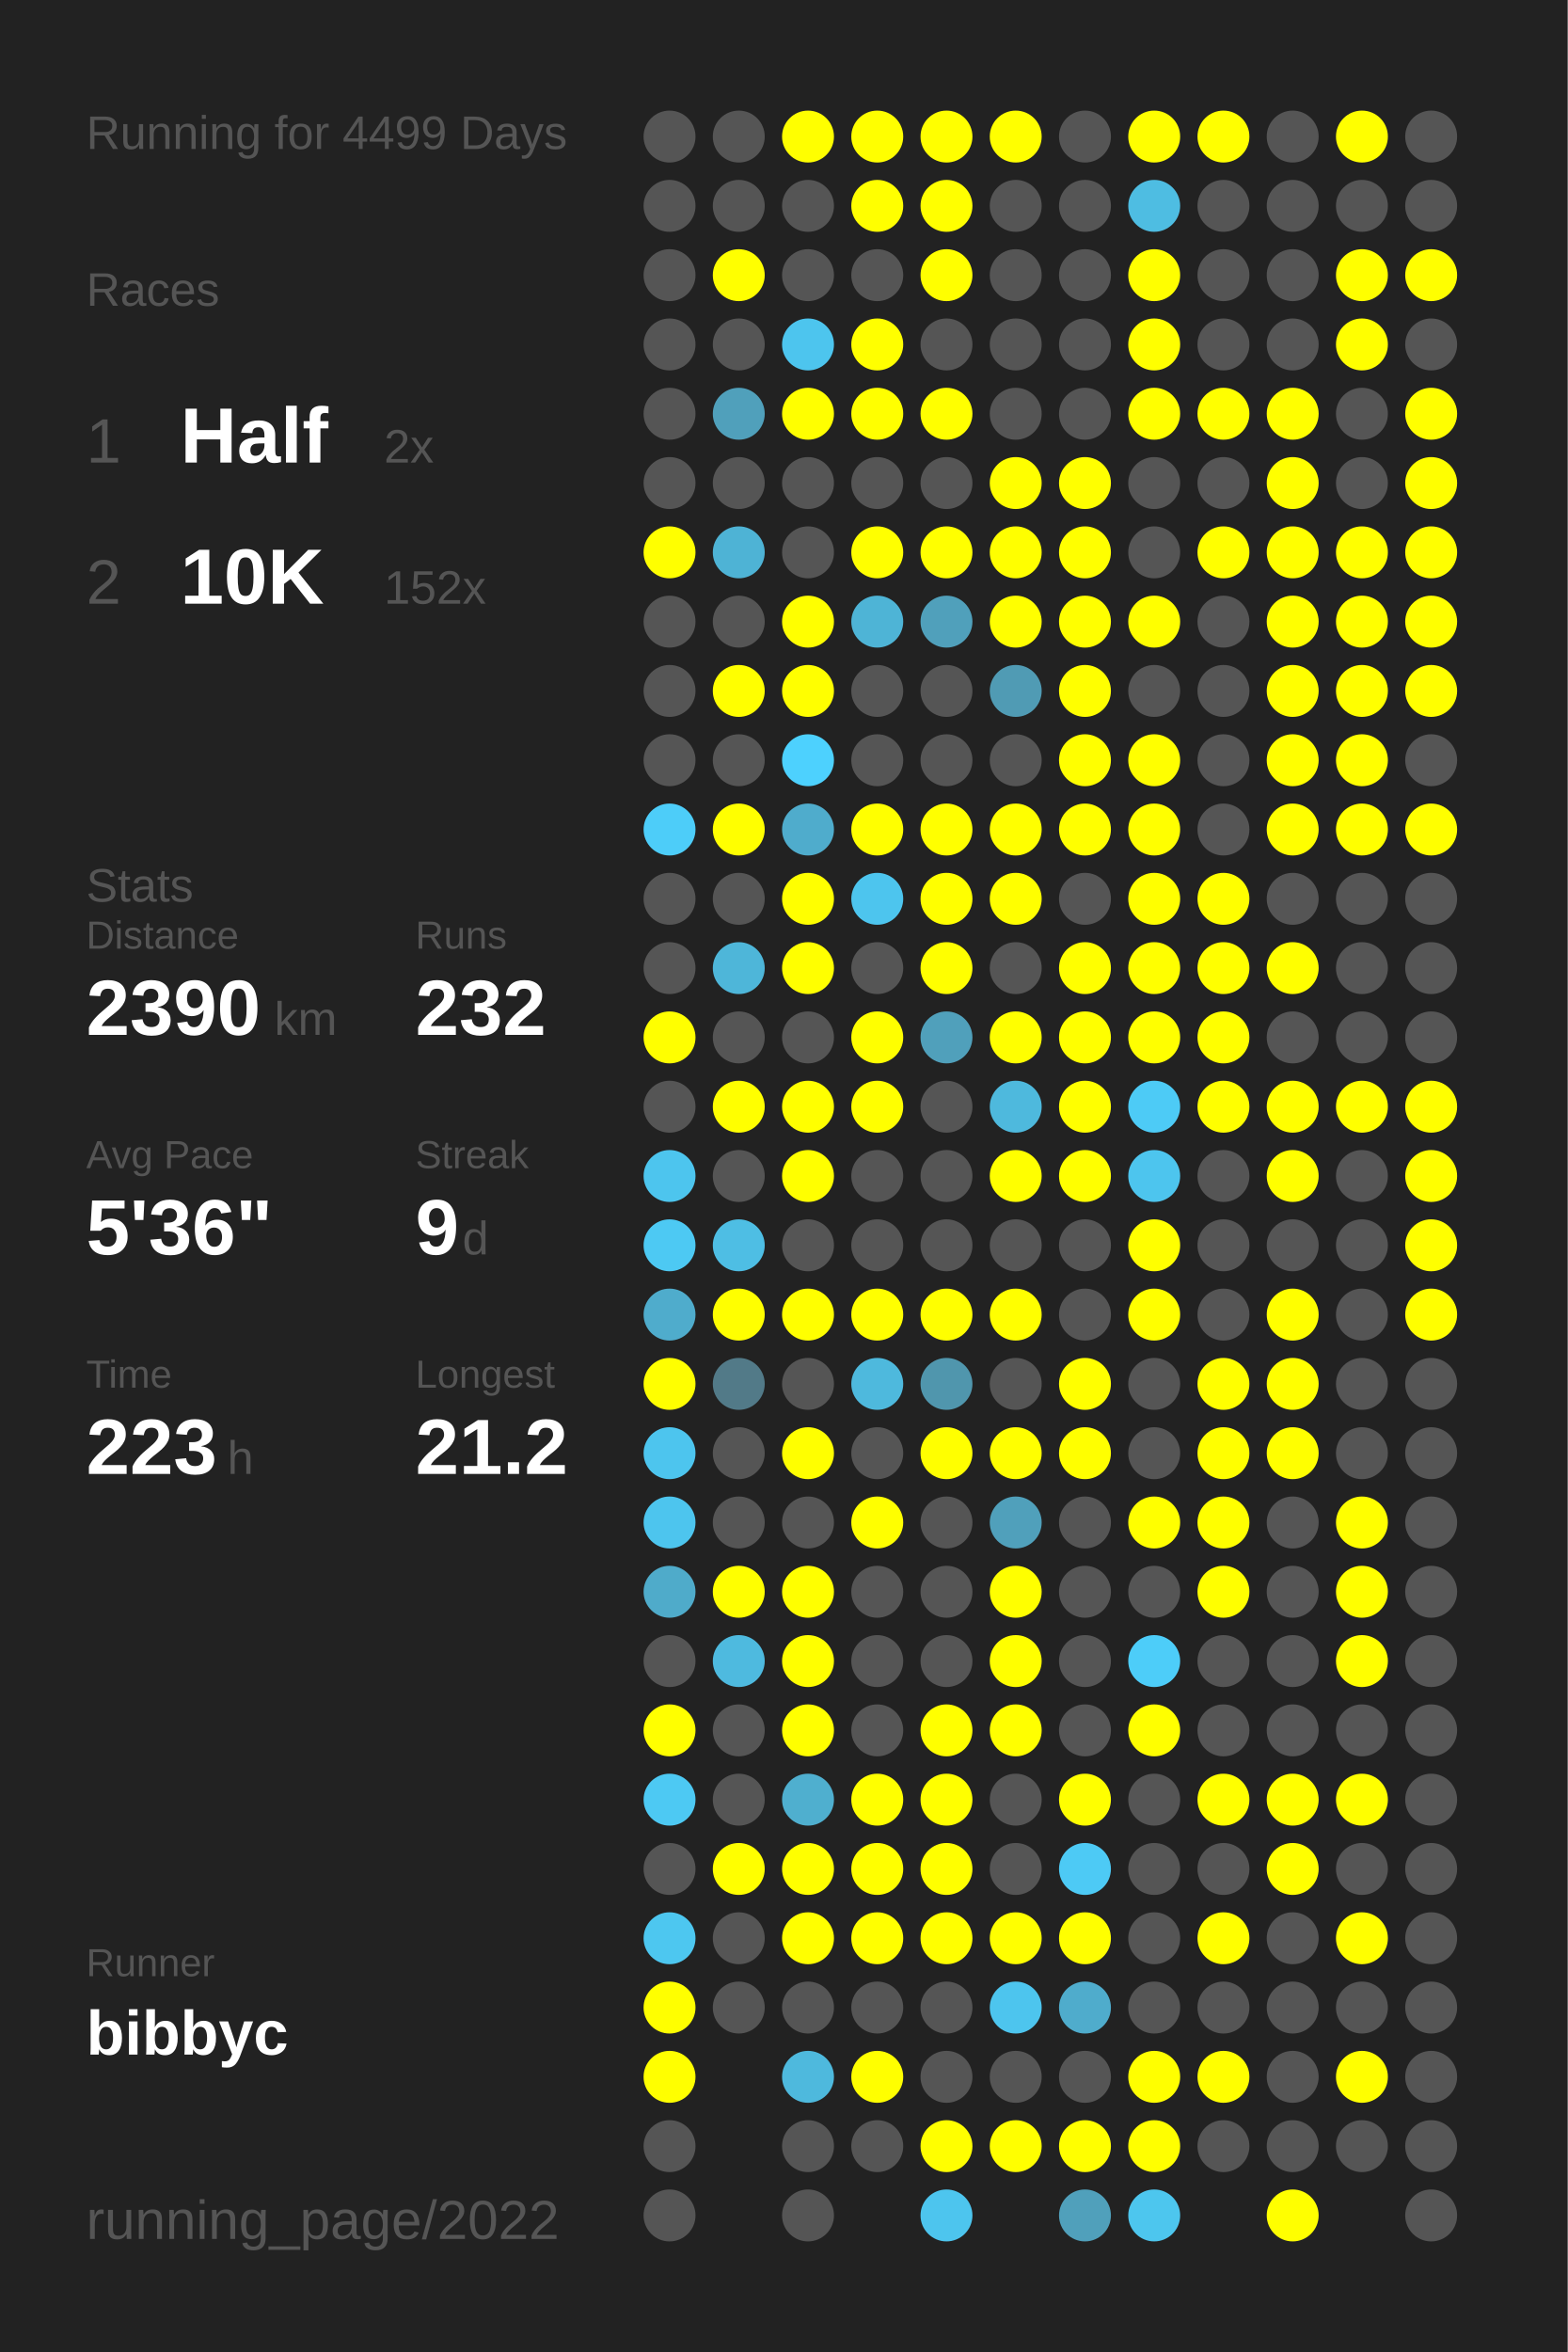
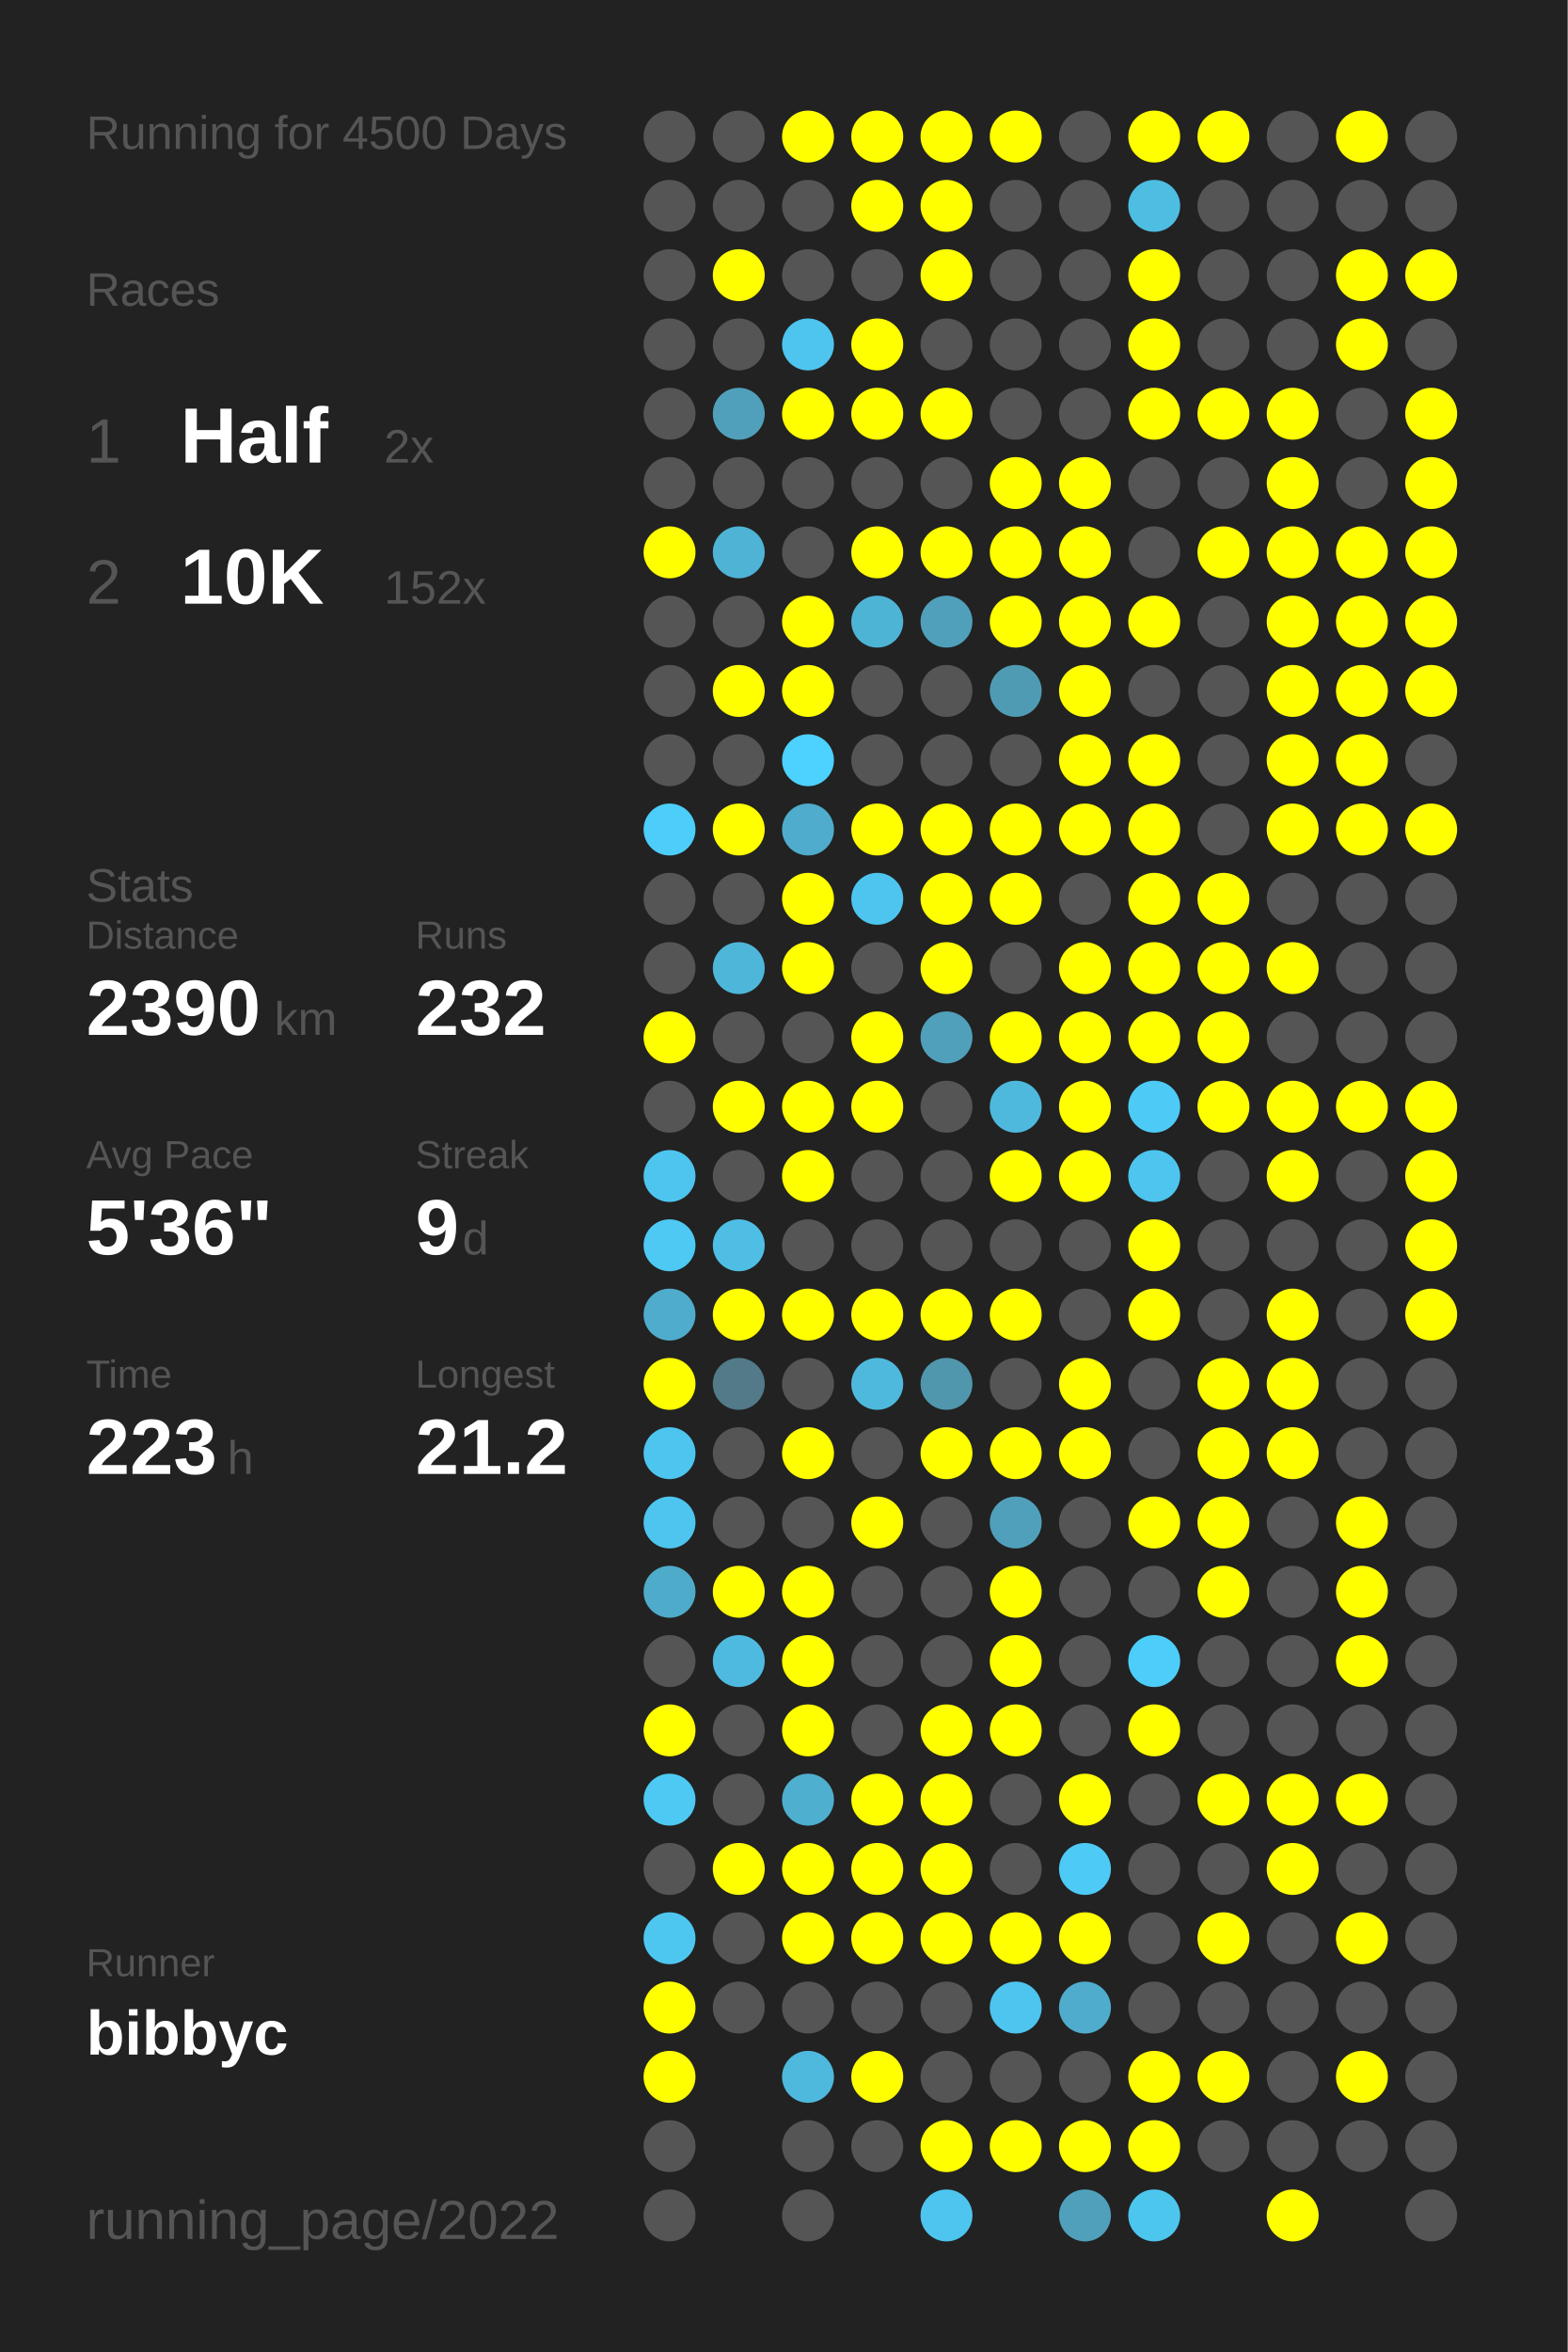
<svg xmlns="http://www.w3.org/2000/svg" baseProfile="full" height="300mm" version="1.1" viewBox="0,0,200,300" width="200mm">
  <defs />
  <rect fill="#222222" height="300" width="200" x="0" y="0" />
-   <text fill="#555555" style="font-size:6px; font-family:Arial;" x="11" y="19">Running for 4499 Days</text>
+   <text fill="#555555" style="font-size:6px; font-family:Arial;" x="11" y="19">Running for 4500 Days</text>
  <text fill="#555555" style="font-size:6px; font-family:Arial;" x="11" y="39">Races</text>
  <text fill="#555555" style="font-size:8px; font-family:Arial;" x="11" y="59">1</text>
  <text fill="#FFFFFF" style="font-size:10px; font-family:Arial; font-weight:bold;" x="23" y="59">Half</text>
  <text fill="#555555" style="font-size:6px; font-family:Arial;" x="49" y="59">2x</text>
  <text fill="#555555" style="font-size:8px; font-family:Arial;" x="11" y="77">2</text>
  <text fill="#FFFFFF" style="font-size:10px; font-family:Arial; font-weight:bold;" x="23" y="77">10K</text>
  <text fill="#555555" style="font-size:6px; font-family:Arial;" x="49" y="77">152x</text>
  <text fill="#555555" style="font-size:6px; font-family:Arial;" x="11" y="115">Stats</text>
  <text fill="#555555" style="font-size:5px; font-family:Arial;" x="11" y="121">Distance</text>
  <text fill="#FFFFFF" style="font-size:10px; font-family:Arial; font-weight:bold;" x="11" y="132">2390</text>
  <text fill="#555555" style="font-size:6px; font-family:Arial;" x="35" y="132">km</text>
  <text fill="#555555" style="font-size:5px; font-family:Arial;" x="53" y="121">Runs</text>
  <text fill="#FFFFFF" style="font-size:10px; font-family:Arial; font-weight:bold;" x="53" y="132">232</text>
  <text fill="#555555" style="font-size:5px; font-family:Arial;" x="11" y="149">Avg Pace</text>
  <text fill="#FFFFFF" style="font-size:10px; font-family:Arial; font-weight:bold;" x="11" y="160">5'36"</text>
  <text fill="#555555" style="font-size:5px; font-family:Arial;" x="53" y="149">Streak</text>
  <text fill="#FFFFFF" style="font-size:10px; font-family:Arial; font-weight:bold;" x="53" y="160">9</text>
  <text fill="#555555" style="font-size:6px; font-family:Arial;" x="59" y="160">d</text>
  <text fill="#555555" style="font-size:5px; font-family:Arial;" x="11" y="177">Time</text>
  <text fill="#FFFFFF" style="font-size:10px; font-family:Arial; font-weight:bold;" x="11" y="188">223</text>
  <text fill="#555555" style="font-size:6px; font-family:Arial;" x="29" y="188">h</text>
  <text fill="#555555" style="font-size:5px; font-family:Arial;" x="53" y="177">Longest</text>
  <text fill="#FFFFFF" style="font-size:10px; font-family:Arial; font-weight:bold;" x="53" y="188">21.2</text>
  <text fill="#555555" style="font-size:5px; font-family:Arial;" x="11" y="252.065">Runner</text>
  <text fill="#FFFFFF" style="font-size:8px; font-family:Arial; font-weight:bold;" x="11" y="262.065">bibbyc</text>
  <text fill="#555555" style="font-size:7px; font-family:Arial;" x="11" y="285.581">running_page/2022</text>
  <circle cx="85.417" cy="17.419" fill="#555555" r="3.312" />
  <circle cx="85.417" cy="26.258" fill="#555555" r="3.312" />
  <circle cx="85.417" cy="35.097" fill="#555555" r="3.312" />
  <circle cx="85.417" cy="43.935" fill="#555555" r="3.312" />
  <circle cx="85.417" cy="52.774" fill="#555555" r="3.312" />
  <circle cx="85.417" cy="61.613" fill="#555555" r="3.312" />
  <circle cx="85.417" cy="70.452" fill="#FFFF00" r="3.312" />
  <circle cx="85.417" cy="79.29" fill="#555555" r="3.312" />
  <circle cx="85.417" cy="88.129" fill="#555555" r="3.312" />
  <circle cx="85.417" cy="96.968" fill="#555555" r="3.312" />
  <circle cx="85.417" cy="105.806" fill="#4dcdf9" r="3.312" />
  <circle cx="85.417" cy="114.645" fill="#555555" r="3.312" />
  <circle cx="85.417" cy="123.484" fill="#555555" r="3.312" />
  <circle cx="85.417" cy="132.323" fill="#FFFF00" r="3.312" />
  <circle cx="85.417" cy="141.161" fill="#555555" r="3.312" />
  <circle cx="85.417" cy="150" fill="#4dc5ee" r="3.312" />
  <circle cx="85.417" cy="158.839" fill="#4dc9f3" r="3.312" />
  <circle cx="85.417" cy="167.677" fill="#4faccc" r="3.312" />
  <circle cx="85.417" cy="176.516" fill="#FFFF00" r="3.312" />
  <circle cx="85.417" cy="185.355" fill="#4dc5ee" r="3.312" />
  <circle cx="85.417" cy="194.194" fill="#4dc5ee" r="3.312" />
  <circle cx="85.417" cy="203.032" fill="#4fabca" r="3.312" />
  <circle cx="85.417" cy="211.871" fill="#555555" r="3.312" />
  <circle cx="85.417" cy="220.71" fill="#FFFF00" r="3.312" />
  <circle cx="85.417" cy="229.548" fill="#4dc9f3" r="3.312" />
  <circle cx="85.417" cy="238.387" fill="#555555" r="3.312" />
  <circle cx="85.417" cy="247.226" fill="#4dc7f0" r="3.312" />
  <circle cx="85.417" cy="256.065" fill="#FFFF00" r="3.312" />
  <circle cx="85.417" cy="264.903" fill="#FFFF00" r="3.312" />
  <circle cx="85.417" cy="273.742" fill="#555555" r="3.312" />
  <circle cx="85.417" cy="282.581" fill="#555555" r="3.312" />
  <circle cx="94.25" cy="17.419" fill="#555555" r="3.312" />
  <circle cx="94.25" cy="26.258" fill="#555555" r="3.312" />
  <circle cx="94.25" cy="35.097" fill="#FFFF00" r="3.312" />
  <circle cx="94.25" cy="43.935" fill="#555555" r="3.312" />
  <circle cx="94.25" cy="52.774" fill="#50a0bb" r="3.312" />
  <circle cx="94.25" cy="61.613" fill="#555555" r="3.312" />
  <circle cx="94.25" cy="70.452" fill="#4eb3d5" r="3.312" />
  <circle cx="94.25" cy="79.29" fill="#555555" r="3.312" />
  <circle cx="94.25" cy="88.129" fill="#FFFF00" r="3.312" />
  <circle cx="94.25" cy="96.968" fill="#555555" r="3.312" />
  <circle cx="94.25" cy="105.806" fill="#FFFF00" r="3.312" />
  <circle cx="94.25" cy="114.645" fill="#555555" r="3.312" />
  <circle cx="94.25" cy="123.484" fill="#4eb6d9" r="3.312" />
  <circle cx="94.25" cy="132.323" fill="#555555" r="3.312" />
  <circle cx="94.25" cy="141.161" fill="#FFFF00" r="3.312" />
  <circle cx="94.25" cy="150" fill="#555555" r="3.312" />
  <circle cx="94.25" cy="158.839" fill="#4ebee4" r="3.312" />
  <circle cx="94.25" cy="167.677" fill="#FFFF00" r="3.312" />
  <circle cx="94.25" cy="176.516" fill="#527a88" r="3.312" />
  <circle cx="94.25" cy="185.355" fill="#555555" r="3.312" />
  <circle cx="94.25" cy="194.194" fill="#555555" r="3.312" />
  <circle cx="94.25" cy="203.032" fill="#FFFF00" r="3.312" />
  <circle cx="94.25" cy="211.871" fill="#4ebadf" r="3.312" />
  <circle cx="94.25" cy="220.71" fill="#555555" r="3.312" />
  <circle cx="94.25" cy="229.548" fill="#555555" r="3.312" />
  <circle cx="94.25" cy="238.387" fill="#FFFF00" r="3.312" />
  <circle cx="94.25" cy="247.226" fill="#555555" r="3.312" />
  <circle cx="94.25" cy="256.065" fill="#555555" r="3.312" />
  <circle cx="103.083" cy="17.419" fill="#FFFF00" r="3.312" />
  <circle cx="103.083" cy="26.258" fill="#555555" r="3.312" />
  <circle cx="103.083" cy="35.097" fill="#555555" r="3.312" />
  <circle cx="103.083" cy="43.935" fill="#4dc5ee" r="3.312" />
  <circle cx="103.083" cy="52.774" fill="#FFFF00" r="3.312" />
  <circle cx="103.083" cy="61.613" fill="#555555" r="3.312" />
  <circle cx="103.083" cy="70.452" fill="#555555" r="3.312" />
  <circle cx="103.083" cy="79.29" fill="#FFFF00" r="3.312" />
  <circle cx="103.083" cy="88.129" fill="#FFFF00" r="3.312" />
  <circle cx="103.083" cy="96.968" fill="#4dd1fe" r="3.312" />
  <circle cx="103.083" cy="105.806" fill="#4faccc" r="3.312" />
  <circle cx="103.083" cy="114.645" fill="#FFFF00" r="3.312" />
  <circle cx="103.083" cy="123.484" fill="#FFFF00" r="3.312" />
  <circle cx="103.083" cy="132.323" fill="#555555" r="3.312" />
  <circle cx="103.083" cy="141.161" fill="#FFFF00" r="3.312" />
  <circle cx="103.083" cy="150" fill="#FFFF00" r="3.312" />
  <circle cx="103.083" cy="158.839" fill="#555555" r="3.312" />
  <circle cx="103.083" cy="167.677" fill="#FFFF00" r="3.312" />
  <circle cx="103.083" cy="176.516" fill="#555555" r="3.312" />
  <circle cx="103.083" cy="185.355" fill="#FFFF00" r="3.312" />
  <circle cx="103.083" cy="194.194" fill="#555555" r="3.312" />
  <circle cx="103.083" cy="203.032" fill="#FFFF00" r="3.312" />
  <circle cx="103.083" cy="211.871" fill="#FFFF00" r="3.312" />
  <circle cx="103.083" cy="220.71" fill="#FFFF00" r="3.312" />
  <circle cx="103.083" cy="229.548" fill="#4fafcf" r="3.312" />
  <circle cx="103.083" cy="238.387" fill="#FFFF00" r="3.312" />
  <circle cx="103.083" cy="247.226" fill="#FFFF00" r="3.312" />
  <circle cx="103.083" cy="256.065" fill="#555555" r="3.312" />
  <circle cx="103.083" cy="264.903" fill="#4eb9dd" r="3.312" />
  <circle cx="103.083" cy="273.742" fill="#555555" r="3.312" />
  <circle cx="103.083" cy="282.581" fill="#555555" r="3.312" />
  <circle cx="111.917" cy="17.419" fill="#FFFF00" r="3.312" />
  <circle cx="111.917" cy="26.258" fill="#FFFF00" r="3.312" />
  <circle cx="111.917" cy="35.097" fill="#555555" r="3.312" />
  <circle cx="111.917" cy="43.935" fill="#FFFF00" r="3.312" />
  <circle cx="111.917" cy="52.774" fill="#FFFF00" r="3.312" />
  <circle cx="111.917" cy="61.613" fill="#555555" r="3.312" />
  <circle cx="111.917" cy="70.452" fill="#FFFF00" r="3.312" />
  <circle cx="111.917" cy="79.29" fill="#4eb4d6" r="3.312" />
  <circle cx="111.917" cy="88.129" fill="#555555" r="3.312" />
  <circle cx="111.917" cy="96.968" fill="#555555" r="3.312" />
  <circle cx="111.917" cy="105.806" fill="#FFFF00" r="3.312" />
  <circle cx="111.917" cy="114.645" fill="#4dc5ee" r="3.312" />
  <circle cx="111.917" cy="123.484" fill="#555555" r="3.312" />
  <circle cx="111.917" cy="132.323" fill="#FFFF00" r="3.312" />
  <circle cx="111.917" cy="141.161" fill="#FFFF00" r="3.312" />
  <circle cx="111.917" cy="150" fill="#555555" r="3.312" />
  <circle cx="111.917" cy="158.839" fill="#555555" r="3.312" />
  <circle cx="111.917" cy="167.677" fill="#FFFF00" r="3.312" />
  <circle cx="111.917" cy="176.516" fill="#4eb9dd" r="3.312" />
  <circle cx="111.917" cy="185.355" fill="#555555" r="3.312" />
  <circle cx="111.917" cy="194.194" fill="#FFFF00" r="3.312" />
  <circle cx="111.917" cy="203.032" fill="#555555" r="3.312" />
  <circle cx="111.917" cy="211.871" fill="#555555" r="3.312" />
  <circle cx="111.917" cy="220.71" fill="#555555" r="3.312" />
  <circle cx="111.917" cy="229.548" fill="#FFFF00" r="3.312" />
  <circle cx="111.917" cy="238.387" fill="#FFFF00" r="3.312" />
  <circle cx="111.917" cy="247.226" fill="#FFFF00" r="3.312" />
  <circle cx="111.917" cy="256.065" fill="#555555" r="3.312" />
  <circle cx="111.917" cy="264.903" fill="#FFFF00" r="3.312" />
  <circle cx="111.917" cy="273.742" fill="#555555" r="3.312" />
  <circle cx="120.75" cy="17.419" fill="#FFFF00" r="3.312" />
  <circle cx="120.75" cy="26.258" fill="#FFFF00" r="3.312" />
  <circle cx="120.75" cy="35.097" fill="#FFFF00" r="3.312" />
  <circle cx="120.75" cy="43.935" fill="#555555" r="3.312" />
  <circle cx="120.75" cy="52.774" fill="#FFFF00" r="3.312" />
  <circle cx="120.75" cy="61.613" fill="#555555" r="3.312" />
  <circle cx="120.75" cy="70.452" fill="#FFFF00" r="3.312" />
  <circle cx="120.75" cy="79.29" fill="#50a0bb" r="3.312" />
  <circle cx="120.75" cy="88.129" fill="#555555" r="3.312" />
  <circle cx="120.75" cy="96.968" fill="#555555" r="3.312" />
  <circle cx="120.75" cy="105.806" fill="#FFFF00" r="3.312" />
  <circle cx="120.75" cy="114.645" fill="#FFFF00" r="3.312" />
  <circle cx="120.75" cy="123.484" fill="#FFFF00" r="3.312" />
  <circle cx="120.75" cy="132.323" fill="#50a0bb" r="3.312" />
  <circle cx="120.75" cy="141.161" fill="#555555" r="3.312" />
  <circle cx="120.75" cy="150" fill="#555555" r="3.312" />
  <circle cx="120.75" cy="158.839" fill="#555555" r="3.312" />
  <circle cx="120.75" cy="167.677" fill="#FFFF00" r="3.312" />
  <circle cx="120.75" cy="176.516" fill="#5096ad" r="3.312" />
  <circle cx="120.75" cy="185.355" fill="#FFFF00" r="3.312" />
  <circle cx="120.75" cy="194.194" fill="#555555" r="3.312" />
  <circle cx="120.75" cy="203.032" fill="#555555" r="3.312" />
  <circle cx="120.75" cy="211.871" fill="#555555" r="3.312" />
  <circle cx="120.75" cy="220.71" fill="#FFFF00" r="3.312" />
  <circle cx="120.75" cy="229.548" fill="#FFFF00" r="3.312" />
  <circle cx="120.75" cy="238.387" fill="#FFFF00" r="3.312" />
  <circle cx="120.75" cy="247.226" fill="#FFFF00" r="3.312" />
  <circle cx="120.75" cy="256.065" fill="#555555" r="3.312" />
  <circle cx="120.75" cy="264.903" fill="#555555" r="3.312" />
  <circle cx="120.75" cy="273.742" fill="#FFFF00" r="3.312" />
  <circle cx="120.75" cy="282.581" fill="#4dc5ee" r="3.312" />
  <circle cx="129.583" cy="17.419" fill="#FFFF00" r="3.312" />
  <circle cx="129.583" cy="26.258" fill="#555555" r="3.312" />
  <circle cx="129.583" cy="35.097" fill="#555555" r="3.312" />
  <circle cx="129.583" cy="43.935" fill="#555555" r="3.312" />
  <circle cx="129.583" cy="52.774" fill="#555555" r="3.312" />
  <circle cx="129.583" cy="61.613" fill="#FFFF00" r="3.312" />
  <circle cx="129.583" cy="70.452" fill="#FFFF00" r="3.312" />
  <circle cx="129.583" cy="79.29" fill="#FFFF00" r="3.312" />
  <circle cx="129.583" cy="88.129" fill="#509bb4" r="3.312" />
  <circle cx="129.583" cy="96.968" fill="#555555" r="3.312" />
  <circle cx="129.583" cy="105.806" fill="#FFFF00" r="3.312" />
  <circle cx="129.583" cy="114.645" fill="#FFFF00" r="3.312" />
  <circle cx="129.583" cy="123.484" fill="#555555" r="3.312" />
  <circle cx="129.583" cy="132.323" fill="#FFFF00" r="3.312" />
  <circle cx="129.583" cy="141.161" fill="#4eb9dd" r="3.312" />
  <circle cx="129.583" cy="150" fill="#FFFF00" r="3.312" />
  <circle cx="129.583" cy="158.839" fill="#555555" r="3.312" />
  <circle cx="129.583" cy="167.677" fill="#FFFF00" r="3.312" />
  <circle cx="129.583" cy="176.516" fill="#555555" r="3.312" />
  <circle cx="129.583" cy="185.355" fill="#FFFF00" r="3.312" />
  <circle cx="129.583" cy="194.194" fill="#50a0bb" r="3.312" />
  <circle cx="129.583" cy="203.032" fill="#FFFF00" r="3.312" />
  <circle cx="129.583" cy="211.871" fill="#FFFF00" r="3.312" />
  <circle cx="129.583" cy="220.71" fill="#FFFF00" r="3.312" />
  <circle cx="129.583" cy="229.548" fill="#555555" r="3.312" />
  <circle cx="129.583" cy="238.387" fill="#555555" r="3.312" />
  <circle cx="129.583" cy="247.226" fill="#FFFF00" r="3.312" />
  <circle cx="129.583" cy="256.065" fill="#4dc5ee" r="3.312" />
  <circle cx="129.583" cy="264.903" fill="#555555" r="3.312" />
  <circle cx="129.583" cy="273.742" fill="#FFFF00" r="3.312" />
  <circle cx="138.417" cy="17.419" fill="#555555" r="3.312" />
  <circle cx="138.417" cy="26.258" fill="#555555" r="3.312" />
  <circle cx="138.417" cy="35.097" fill="#555555" r="3.312" />
  <circle cx="138.417" cy="43.935" fill="#555555" r="3.312" />
  <circle cx="138.417" cy="52.774" fill="#555555" r="3.312" />
  <circle cx="138.417" cy="61.613" fill="#FFFF00" r="3.312" />
  <circle cx="138.417" cy="70.452" fill="#FFFF00" r="3.312" />
  <circle cx="138.417" cy="79.29" fill="#FFFF00" r="3.312" />
  <circle cx="138.417" cy="88.129" fill="#FFFF00" r="3.312" />
  <circle cx="138.417" cy="96.968" fill="#FFFF00" r="3.312" />
  <circle cx="138.417" cy="105.806" fill="#FFFF00" r="3.312" />
  <circle cx="138.417" cy="114.645" fill="#555555" r="3.312" />
  <circle cx="138.417" cy="123.484" fill="#FFFF00" r="3.312" />
  <circle cx="138.417" cy="132.323" fill="#FFFF00" r="3.312" />
  <circle cx="138.417" cy="141.161" fill="#FFFF00" r="3.312" />
  <circle cx="138.417" cy="150" fill="#FFFF00" r="3.312" />
  <circle cx="138.417" cy="158.839" fill="#555555" r="3.312" />
  <circle cx="138.417" cy="167.677" fill="#555555" r="3.312" />
  <circle cx="138.417" cy="176.516" fill="#FFFF00" r="3.312" />
  <circle cx="138.417" cy="185.355" fill="#FFFF00" r="3.312" />
  <circle cx="138.417" cy="194.194" fill="#555555" r="3.312" />
  <circle cx="138.417" cy="203.032" fill="#555555" r="3.312" />
  <circle cx="138.417" cy="211.871" fill="#555555" r="3.312" />
  <circle cx="138.417" cy="220.71" fill="#555555" r="3.312" />
  <circle cx="138.417" cy="229.548" fill="#FFFF00" r="3.312" />
  <circle cx="138.417" cy="238.387" fill="#4dcaf5" r="3.312" />
  <circle cx="138.417" cy="247.226" fill="#FFFF00" r="3.312" />
  <circle cx="138.417" cy="256.065" fill="#4faccc" r="3.312" />
  <circle cx="138.417" cy="264.903" fill="#555555" r="3.312" />
  <circle cx="138.417" cy="273.742" fill="#FFFF00" r="3.312" />
  <circle cx="138.417" cy="282.581" fill="#50a0bb" r="3.312" />
  <circle cx="147.25" cy="17.419" fill="#FFFF00" r="3.312" />
  <circle cx="147.25" cy="26.258" fill="#4ebde2" r="3.312" />
  <circle cx="147.25" cy="35.097" fill="#FFFF00" r="3.312" />
  <circle cx="147.25" cy="43.935" fill="#FFFF00" r="3.312" />
  <circle cx="147.25" cy="52.774" fill="#FFFF00" r="3.312" />
  <circle cx="147.25" cy="61.613" fill="#555555" r="3.312" />
  <circle cx="147.25" cy="70.452" fill="#555555" r="3.312" />
  <circle cx="147.25" cy="79.29" fill="#FFFF00" r="3.312" />
  <circle cx="147.25" cy="88.129" fill="#555555" r="3.312" />
  <circle cx="147.25" cy="96.968" fill="#FFFF00" r="3.312" />
  <circle cx="147.25" cy="105.806" fill="#FFFF00" r="3.312" />
  <circle cx="147.25" cy="114.645" fill="#FFFF00" r="3.312" />
  <circle cx="147.25" cy="123.484" fill="#FFFF00" r="3.312" />
  <circle cx="147.25" cy="132.323" fill="#FFFF00" r="3.312" />
  <circle cx="147.25" cy="141.161" fill="#4dcbf6" r="3.312" />
  <circle cx="147.25" cy="150" fill="#4dc5ee" r="3.312" />
  <circle cx="147.25" cy="158.839" fill="#FFFF00" r="3.312" />
  <circle cx="147.25" cy="167.677" fill="#FFFF00" r="3.312" />
  <circle cx="147.25" cy="176.516" fill="#555555" r="3.312" />
  <circle cx="147.25" cy="185.355" fill="#555555" r="3.312" />
  <circle cx="147.25" cy="194.194" fill="#FFFF00" r="3.312" />
  <circle cx="147.25" cy="203.032" fill="#555555" r="3.312" />
  <circle cx="147.25" cy="211.871" fill="#4dcdf9" r="3.312" />
  <circle cx="147.25" cy="220.71" fill="#FFFF00" r="3.312" />
  <circle cx="147.25" cy="229.548" fill="#555555" r="3.312" />
  <circle cx="147.25" cy="238.387" fill="#555555" r="3.312" />
  <circle cx="147.25" cy="247.226" fill="#555555" r="3.312" />
  <circle cx="147.25" cy="256.065" fill="#555555" r="3.312" />
  <circle cx="147.25" cy="264.903" fill="#FFFF00" r="3.312" />
  <circle cx="147.25" cy="273.742" fill="#FFFF00" r="3.312" />
  <circle cx="147.25" cy="282.581" fill="#4dc6ee" r="3.312" />
  <circle cx="156.083" cy="17.419" fill="#FFFF00" r="3.312" />
  <circle cx="156.083" cy="26.258" fill="#555555" r="3.312" />
  <circle cx="156.083" cy="35.097" fill="#555555" r="3.312" />
  <circle cx="156.083" cy="43.935" fill="#555555" r="3.312" />
  <circle cx="156.083" cy="52.774" fill="#FFFF00" r="3.312" />
  <circle cx="156.083" cy="61.613" fill="#555555" r="3.312" />
  <circle cx="156.083" cy="70.452" fill="#FFFF00" r="3.312" />
  <circle cx="156.083" cy="79.29" fill="#555555" r="3.312" />
  <circle cx="156.083" cy="88.129" fill="#555555" r="3.312" />
  <circle cx="156.083" cy="96.968" fill="#555555" r="3.312" />
  <circle cx="156.083" cy="105.806" fill="#555555" r="3.312" />
  <circle cx="156.083" cy="114.645" fill="#FFFF00" r="3.312" />
  <circle cx="156.083" cy="123.484" fill="#FFFF00" r="3.312" />
  <circle cx="156.083" cy="132.323" fill="#FFFF00" r="3.312" />
  <circle cx="156.083" cy="141.161" fill="#FFFF00" r="3.312" />
  <circle cx="156.083" cy="150" fill="#555555" r="3.312" />
  <circle cx="156.083" cy="158.839" fill="#555555" r="3.312" />
  <circle cx="156.083" cy="167.677" fill="#555555" r="3.312" />
  <circle cx="156.083" cy="176.516" fill="#FFFF00" r="3.312" />
  <circle cx="156.083" cy="185.355" fill="#FFFF00" r="3.312" />
  <circle cx="156.083" cy="194.194" fill="#FFFF00" r="3.312" />
  <circle cx="156.083" cy="203.032" fill="#FFFF00" r="3.312" />
  <circle cx="156.083" cy="211.871" fill="#555555" r="3.312" />
  <circle cx="156.083" cy="220.71" fill="#555555" r="3.312" />
  <circle cx="156.083" cy="229.548" fill="#FFFF00" r="3.312" />
  <circle cx="156.083" cy="238.387" fill="#555555" r="3.312" />
  <circle cx="156.083" cy="247.226" fill="#FFFF00" r="3.312" />
  <circle cx="156.083" cy="256.065" fill="#555555" r="3.312" />
  <circle cx="156.083" cy="264.903" fill="#FFFF00" r="3.312" />
  <circle cx="156.083" cy="273.742" fill="#555555" r="3.312" />
  <circle cx="164.917" cy="17.419" fill="#555555" r="3.312" />
  <circle cx="164.917" cy="26.258" fill="#555555" r="3.312" />
  <circle cx="164.917" cy="35.097" fill="#555555" r="3.312" />
  <circle cx="164.917" cy="43.935" fill="#555555" r="3.312" />
  <circle cx="164.917" cy="52.774" fill="#FFFF00" r="3.312" />
  <circle cx="164.917" cy="61.613" fill="#FFFF00" r="3.312" />
  <circle cx="164.917" cy="70.452" fill="#FFFF00" r="3.312" />
  <circle cx="164.917" cy="79.29" fill="#FFFF00" r="3.312" />
  <circle cx="164.917" cy="88.129" fill="#FFFF00" r="3.312" />
  <circle cx="164.917" cy="96.968" fill="#FFFF00" r="3.312" />
  <circle cx="164.917" cy="105.806" fill="#FFFF00" r="3.312" />
  <circle cx="164.917" cy="114.645" fill="#555555" r="3.312" />
  <circle cx="164.917" cy="123.484" fill="#FFFF00" r="3.312" />
  <circle cx="164.917" cy="132.323" fill="#555555" r="3.312" />
  <circle cx="164.917" cy="141.161" fill="#FFFF00" r="3.312" />
  <circle cx="164.917" cy="150" fill="#FFFF00" r="3.312" />
  <circle cx="164.917" cy="158.839" fill="#555555" r="3.312" />
  <circle cx="164.917" cy="167.677" fill="#FFFF00" r="3.312" />
  <circle cx="164.917" cy="176.516" fill="#FFFF00" r="3.312" />
  <circle cx="164.917" cy="185.355" fill="#FFFF00" r="3.312" />
  <circle cx="164.917" cy="194.194" fill="#555555" r="3.312" />
  <circle cx="164.917" cy="203.032" fill="#555555" r="3.312" />
  <circle cx="164.917" cy="211.871" fill="#555555" r="3.312" />
  <circle cx="164.917" cy="220.71" fill="#555555" r="3.312" />
  <circle cx="164.917" cy="229.548" fill="#FFFF00" r="3.312" />
  <circle cx="164.917" cy="238.387" fill="#FFFF00" r="3.312" />
  <circle cx="164.917" cy="247.226" fill="#555555" r="3.312" />
  <circle cx="164.917" cy="256.065" fill="#555555" r="3.312" />
  <circle cx="164.917" cy="264.903" fill="#555555" r="3.312" />
  <circle cx="164.917" cy="273.742" fill="#555555" r="3.312" />
  <circle cx="164.917" cy="282.581" fill="#FFFF00" r="3.312" />
  <circle cx="173.75" cy="17.419" fill="#FFFF00" r="3.312" />
  <circle cx="173.75" cy="26.258" fill="#555555" r="3.312" />
  <circle cx="173.75" cy="35.097" fill="#FFFF00" r="3.312" />
  <circle cx="173.75" cy="43.935" fill="#FFFF00" r="3.312" />
  <circle cx="173.75" cy="52.774" fill="#555555" r="3.312" />
  <circle cx="173.75" cy="61.613" fill="#555555" r="3.312" />
  <circle cx="173.75" cy="70.452" fill="#FFFF00" r="3.312" />
  <circle cx="173.75" cy="79.29" fill="#FFFF00" r="3.312" />
  <circle cx="173.75" cy="88.129" fill="#FFFF00" r="3.312" />
  <circle cx="173.75" cy="96.968" fill="#FFFF00" r="3.312" />
  <circle cx="173.75" cy="105.806" fill="#FFFF00" r="3.312" />
  <circle cx="173.75" cy="114.645" fill="#555555" r="3.312" />
  <circle cx="173.75" cy="123.484" fill="#555555" r="3.312" />
  <circle cx="173.75" cy="132.323" fill="#555555" r="3.312" />
  <circle cx="173.75" cy="141.161" fill="#FFFF00" r="3.312" />
  <circle cx="173.75" cy="150" fill="#555555" r="3.312" />
  <circle cx="173.75" cy="158.839" fill="#555555" r="3.312" />
  <circle cx="173.75" cy="167.677" fill="#555555" r="3.312" />
  <circle cx="173.75" cy="176.516" fill="#555555" r="3.312" />
  <circle cx="173.75" cy="185.355" fill="#555555" r="3.312" />
  <circle cx="173.75" cy="194.194" fill="#FFFF00" r="3.312" />
  <circle cx="173.75" cy="203.032" fill="#FFFF00" r="3.312" />
  <circle cx="173.75" cy="211.871" fill="#FFFF00" r="3.312" />
  <circle cx="173.75" cy="220.71" fill="#555555" r="3.312" />
  <circle cx="173.75" cy="229.548" fill="#FFFF00" r="3.312" />
  <circle cx="173.75" cy="238.387" fill="#555555" r="3.312" />
  <circle cx="173.75" cy="247.226" fill="#FFFF00" r="3.312" />
  <circle cx="173.75" cy="256.065" fill="#555555" r="3.312" />
  <circle cx="173.75" cy="264.903" fill="#FFFF00" r="3.312" />
  <circle cx="173.75" cy="273.742" fill="#555555" r="3.312" />
  <circle cx="182.583" cy="17.419" fill="#555555" r="3.312" />
  <circle cx="182.583" cy="26.258" fill="#555555" r="3.312" />
  <circle cx="182.583" cy="35.097" fill="#FFFF00" r="3.312" />
  <circle cx="182.583" cy="43.935" fill="#555555" r="3.312" />
  <circle cx="182.583" cy="52.774" fill="#FFFF00" r="3.312" />
  <circle cx="182.583" cy="61.613" fill="#FFFF00" r="3.312" />
  <circle cx="182.583" cy="70.452" fill="#FFFF00" r="3.312" />
  <circle cx="182.583" cy="79.29" fill="#FFFF00" r="3.312" />
  <circle cx="182.583" cy="88.129" fill="#FFFF00" r="3.312" />
  <circle cx="182.583" cy="96.968" fill="#555555" r="3.312" />
  <circle cx="182.583" cy="105.806" fill="#FFFF00" r="3.312" />
  <circle cx="182.583" cy="114.645" fill="#555555" r="3.312" />
  <circle cx="182.583" cy="123.484" fill="#555555" r="3.312" />
  <circle cx="182.583" cy="132.323" fill="#555555" r="3.312" />
  <circle cx="182.583" cy="141.161" fill="#FFFF00" r="3.312" />
  <circle cx="182.583" cy="150" fill="#FFFF00" r="3.312" />
  <circle cx="182.583" cy="158.839" fill="#FFFF00" r="3.312" />
  <circle cx="182.583" cy="167.677" fill="#FFFF00" r="3.312" />
  <circle cx="182.583" cy="176.516" fill="#555555" r="3.312" />
  <circle cx="182.583" cy="185.355" fill="#555555" r="3.312" />
  <circle cx="182.583" cy="194.194" fill="#555555" r="3.312" />
  <circle cx="182.583" cy="203.032" fill="#555555" r="3.312" />
  <circle cx="182.583" cy="211.871" fill="#555555" r="3.312" />
  <circle cx="182.583" cy="220.71" fill="#555555" r="3.312" />
  <circle cx="182.583" cy="229.548" fill="#555555" r="3.312" />
  <circle cx="182.583" cy="238.387" fill="#555555" r="3.312" />
  <circle cx="182.583" cy="247.226" fill="#555555" r="3.312" />
  <circle cx="182.583" cy="256.065" fill="#555555" r="3.312" />
  <circle cx="182.583" cy="264.903" fill="#555555" r="3.312" />
  <circle cx="182.583" cy="273.742" fill="#555555" r="3.312" />
  <circle cx="182.583" cy="282.581" fill="#555555" r="3.312" />
</svg>
